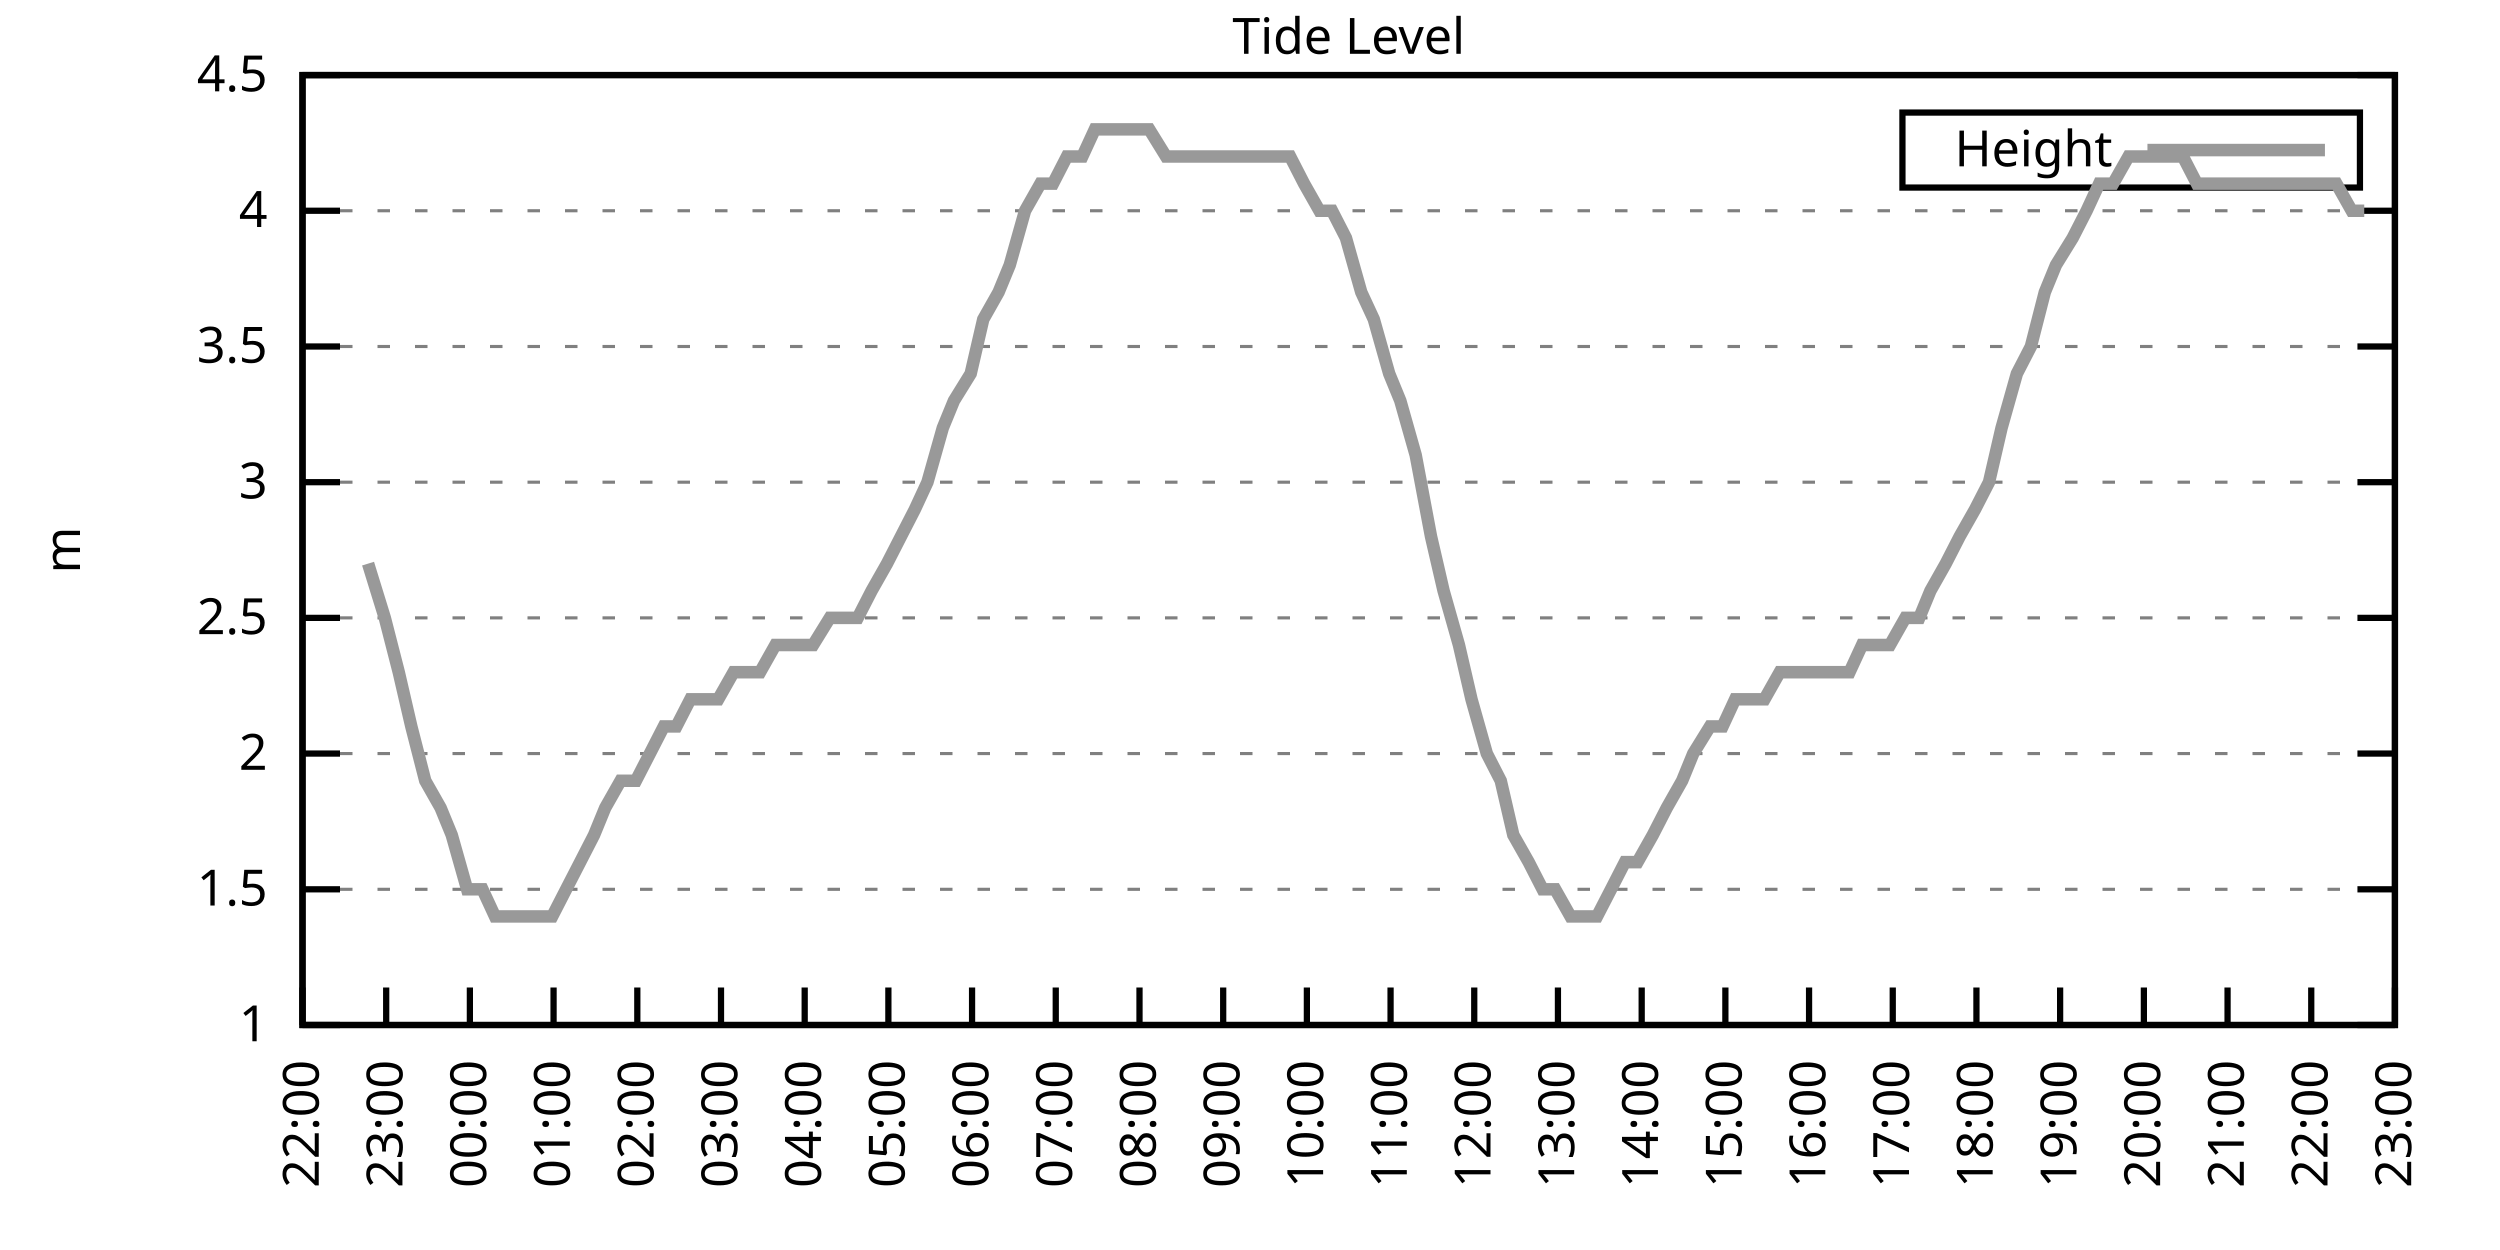
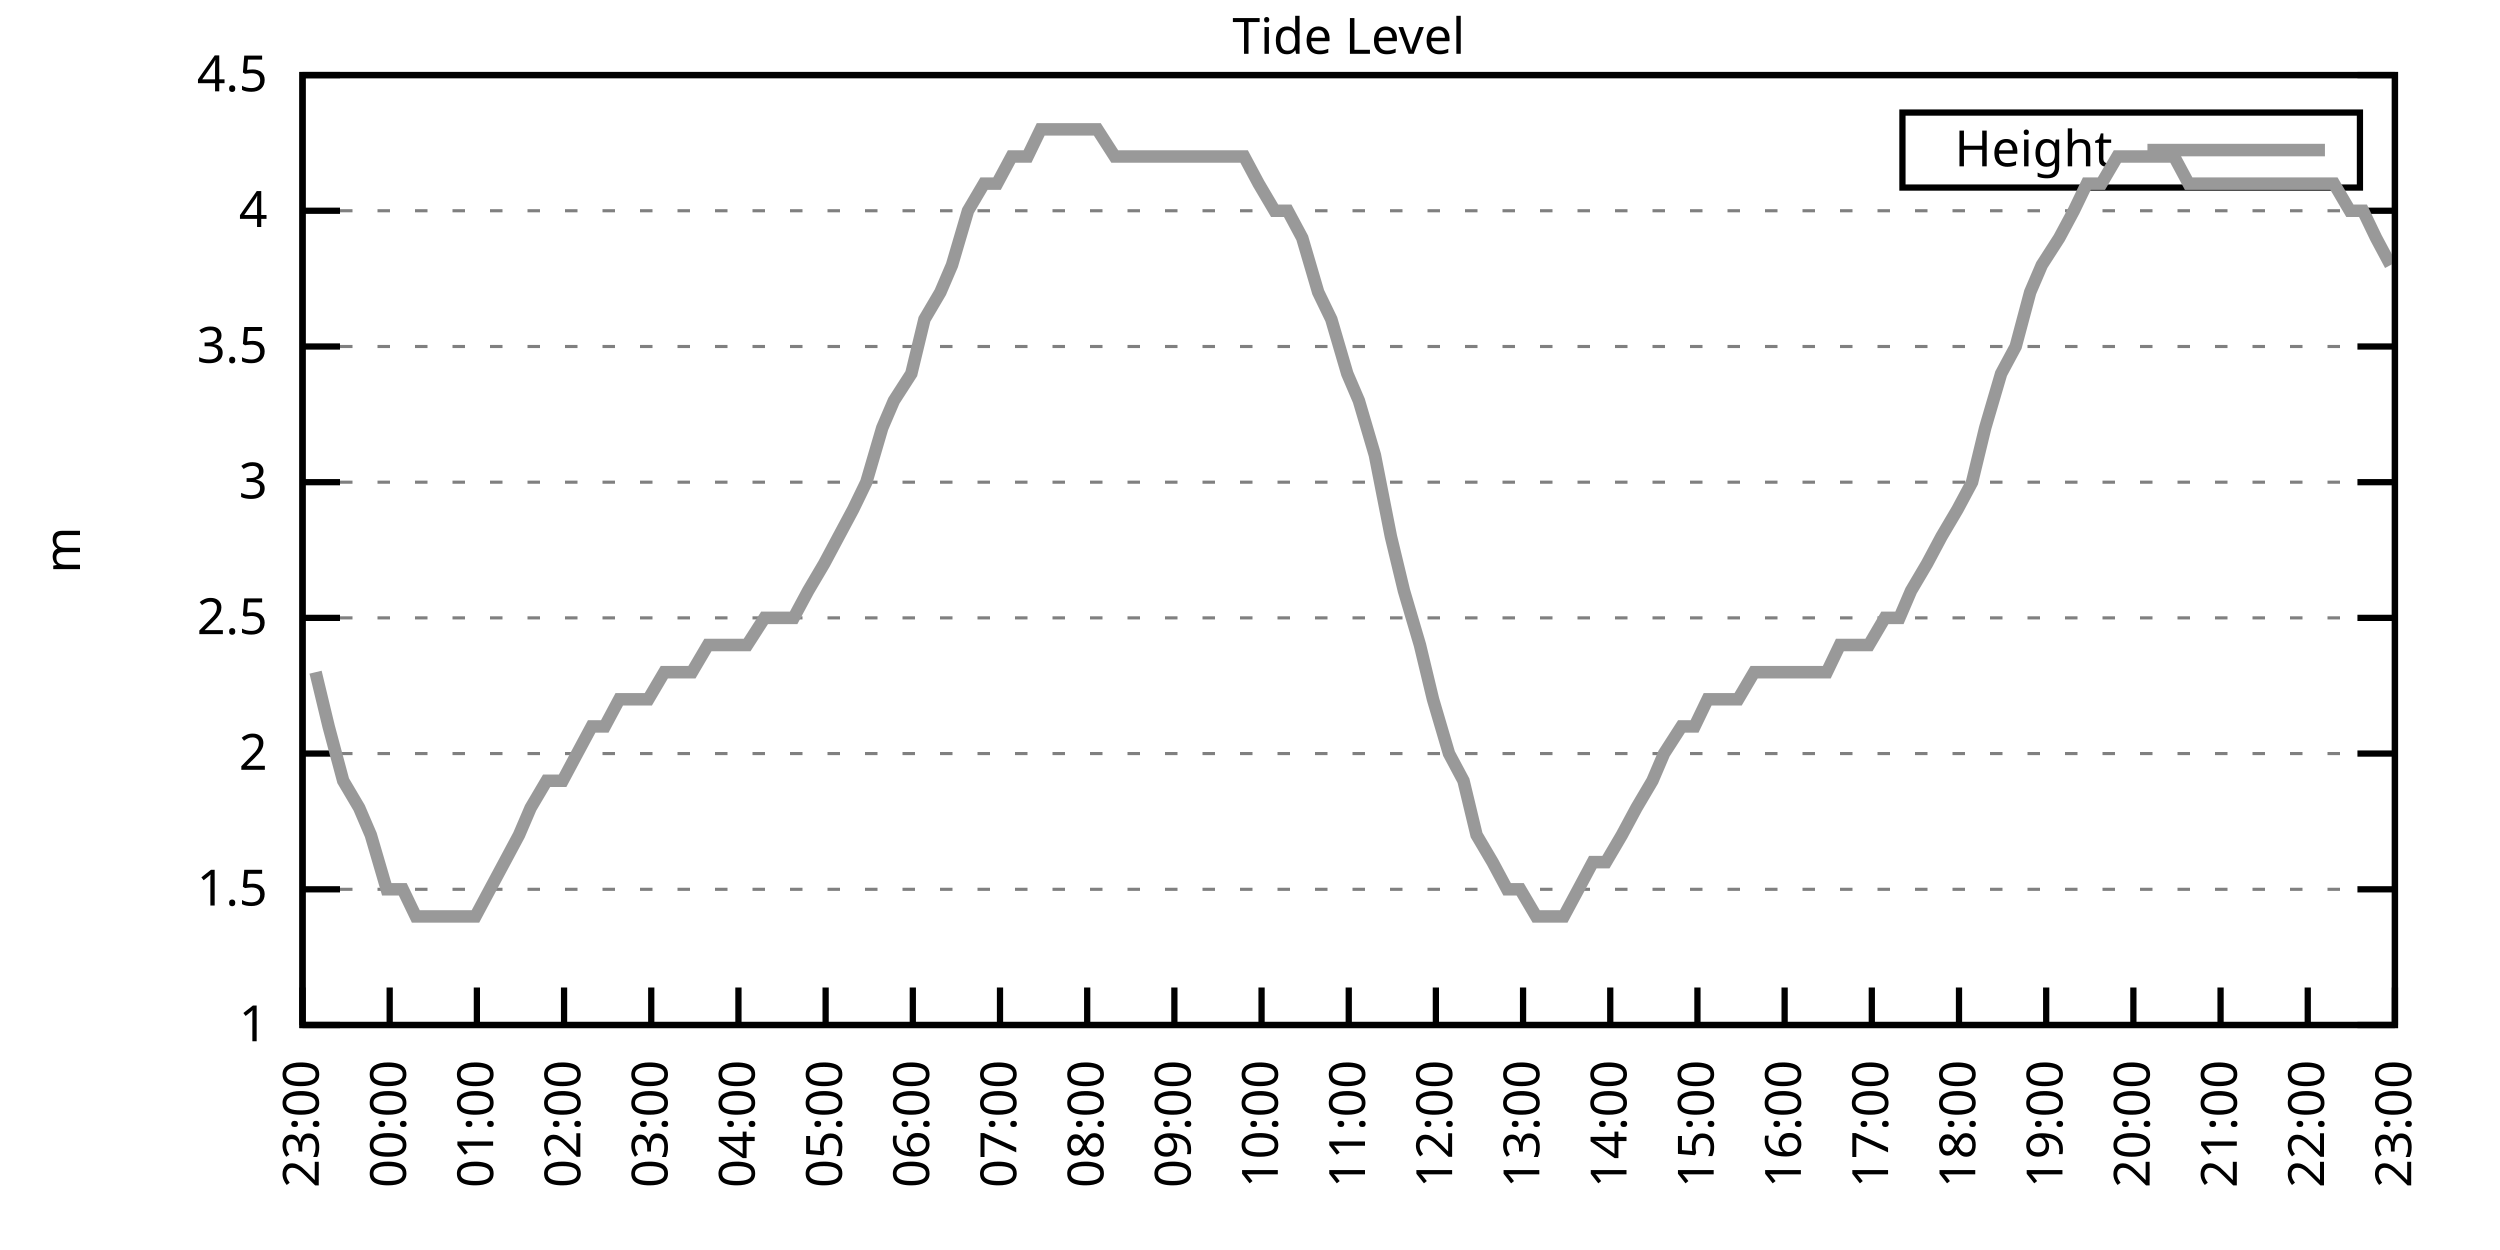
<svg xmlns="http://www.w3.org/2000/svg" xmlns:xlink="http://www.w3.org/1999/xlink" width="400" height="200" viewBox="0 0 400 200">
  <g id="gnuplot_canvas">
    <rect x="0" y="0" width="400" height="200" fill="none" />
    <defs>
      <circle id="gpDot" r="0.5" stroke-width="0.5" stroke="currentColor" />
      <path id="gpPt0" stroke-width="0.333" stroke="currentColor" d="M-1,0 h2 M0,-1 v2" />
      <path id="gpPt1" stroke-width="0.333" stroke="currentColor" d="M-1,-1 L1,1 M1,-1 L-1,1" />
      <path id="gpPt2" stroke-width="0.333" stroke="currentColor" d="M-1,0 L1,0 M0,-1 L0,1 M-1,-1 L1,1 M-1,1 L1,-1" />
      <rect id="gpPt3" stroke-width="0.333" stroke="currentColor" x="-1" y="-1" width="2" height="2" />
      <rect id="gpPt4" stroke-width="0.333" stroke="currentColor" fill="currentColor" x="-1" y="-1" width="2" height="2" />
      <circle id="gpPt5" stroke-width="0.333" stroke="currentColor" cx="0" cy="0" r="1" />
      <use xlink:href="#gpPt5" id="gpPt6" fill="currentColor" stroke="none" />
      <path id="gpPt7" stroke-width="0.333" stroke="currentColor" d="M0,-1.33 L-1.33,0.67 L1.33,0.67 z" />
      <use xlink:href="#gpPt7" id="gpPt8" fill="currentColor" stroke="none" />
      <use xlink:href="#gpPt7" id="gpPt9" stroke="currentColor" transform="rotate(180)" />
      <use xlink:href="#gpPt9" id="gpPt10" fill="currentColor" stroke="none" />
      <use xlink:href="#gpPt3" id="gpPt11" stroke="currentColor" transform="rotate(45)" />
      <use xlink:href="#gpPt11" id="gpPt12" fill="currentColor" stroke="none" />
      <path id="gpPt13" stroke-width="0.333" stroke="currentColor" d="M0,1.330 L1.265,0.411 L0.782,-1.067 L-0.782,-1.076 L-1.265,0.411 z" />
      <use xlink:href="#gpPt13" id="gpPt14" fill="currentColor" stroke="none" />
      <filter id="textbox" filterUnits="objectBoundingBox" x="0" y="0" height="1" width="1">
        <feFlood flood-color="white" flood-opacity="1" result="bgnd" />
        <feComposite in="SourceGraphic" in2="bgnd" operator="atop" />
      </filter>
      <filter id="greybox" filterUnits="objectBoundingBox" x="0" y="0" height="1" width="1">
        <feFlood flood-color="lightgrey" flood-opacity="1" result="grey" />
        <feComposite in="SourceGraphic" in2="grey" operator="atop" />
      </filter>
    </defs>
    <g fill="none" color="white" stroke="currentColor" stroke-width="1.00" stroke-linecap="butt" stroke-linejoin="miter">
</g>
    <g fill="none" color="black" stroke="currentColor" stroke-width="1.00" stroke-linecap="butt" stroke-linejoin="miter">
      <g stroke="none" shape-rendering="crispEdges">
        <polygon fill="rgb(255, 255, 255)" points="48.40,164.00 383.18,164.00 383.18,12.02 48.40,12.02 " />
      </g>
    </g>
    <g fill="none" color="black" stroke="currentColor" stroke-width="1.00" stroke-linecap="butt" stroke-linejoin="miter">
</g>
    <g fill="none" color="black" stroke="black" stroke-width="0.50" stroke-linecap="butt" stroke-linejoin="miter">
</g>
    <g fill="none" color="gray" stroke="currentColor" stroke-width="0.50" stroke-linecap="butt" stroke-linejoin="miter">
      <path stroke="gray" stroke-dasharray="2,4" class="gridline" d="M48.40,164.00 L383.19,164.00  " />
    </g>
    <g fill="none" color="gray" stroke="gray" stroke-width="1.00" stroke-linecap="butt" stroke-linejoin="miter">
</g>
    <g fill="none" color="black" stroke="currentColor" stroke-width="1.00" stroke-linecap="butt" stroke-linejoin="miter">
      <path stroke="black" d="M48.40,164.00 L54.40,164.00 M383.19,164.00 L377.19,164.00  " />
      <g transform="translate(42.80,166.60)" stroke="none" fill="black" font-family="Sans" font-size="8.00" text-anchor="end">
        <text>
          <tspan font-family="Sans"> 1</tspan>
        </text>
      </g>
    </g>
    <g fill="none" color="black" stroke="currentColor" stroke-width="1.00" stroke-linecap="butt" stroke-linejoin="miter">
</g>
    <g fill="none" color="black" stroke="black" stroke-width="0.50" stroke-linecap="butt" stroke-linejoin="miter">
</g>
    <g fill="none" color="gray" stroke="currentColor" stroke-width="0.50" stroke-linecap="butt" stroke-linejoin="miter">
      <path stroke="gray" stroke-dasharray="2,4" class="gridline" d="M48.40,142.29 L383.19,142.29  " />
    </g>
    <g fill="none" color="gray" stroke="gray" stroke-width="1.00" stroke-linecap="butt" stroke-linejoin="miter">
</g>
    <g fill="none" color="black" stroke="currentColor" stroke-width="1.00" stroke-linecap="butt" stroke-linejoin="miter">
      <path stroke="black" d="M48.40,142.29 L54.40,142.29 M383.19,142.29 L377.19,142.29  " />
      <g transform="translate(42.80,144.89)" stroke="none" fill="black" font-family="Sans" font-size="8.00" text-anchor="end">
        <text>
          <tspan font-family="Sans"> 1.5</tspan>
        </text>
      </g>
    </g>
    <g fill="none" color="black" stroke="currentColor" stroke-width="1.00" stroke-linecap="butt" stroke-linejoin="miter">
</g>
    <g fill="none" color="black" stroke="black" stroke-width="0.50" stroke-linecap="butt" stroke-linejoin="miter">
</g>
    <g fill="none" color="gray" stroke="currentColor" stroke-width="0.50" stroke-linecap="butt" stroke-linejoin="miter">
      <path stroke="gray" stroke-dasharray="2,4" class="gridline" d="M48.40,120.57 L383.19,120.57  " />
    </g>
    <g fill="none" color="gray" stroke="gray" stroke-width="1.00" stroke-linecap="butt" stroke-linejoin="miter">
</g>
    <g fill="none" color="black" stroke="currentColor" stroke-width="1.00" stroke-linecap="butt" stroke-linejoin="miter">
      <path stroke="black" d="M48.40,120.57 L54.40,120.57 M383.19,120.57 L377.19,120.57  " />
      <g transform="translate(42.80,123.17)" stroke="none" fill="black" font-family="Sans" font-size="8.00" text-anchor="end">
        <text>
          <tspan font-family="Sans"> 2</tspan>
        </text>
      </g>
    </g>
    <g fill="none" color="black" stroke="currentColor" stroke-width="1.00" stroke-linecap="butt" stroke-linejoin="miter">
</g>
    <g fill="none" color="black" stroke="black" stroke-width="0.50" stroke-linecap="butt" stroke-linejoin="miter">
</g>
    <g fill="none" color="gray" stroke="currentColor" stroke-width="0.50" stroke-linecap="butt" stroke-linejoin="miter">
      <path stroke="gray" stroke-dasharray="2,4" class="gridline" d="M48.40,98.86 L383.19,98.86  " />
    </g>
    <g fill="none" color="gray" stroke="gray" stroke-width="1.00" stroke-linecap="butt" stroke-linejoin="miter">
</g>
    <g fill="none" color="black" stroke="currentColor" stroke-width="1.00" stroke-linecap="butt" stroke-linejoin="miter">
      <path stroke="black" d="M48.40,98.86 L54.40,98.86 M383.19,98.86 L377.19,98.86  " />
      <g transform="translate(42.80,101.46)" stroke="none" fill="black" font-family="Sans" font-size="8.00" text-anchor="end">
        <text>
          <tspan font-family="Sans"> 2.5</tspan>
        </text>
      </g>
    </g>
    <g fill="none" color="black" stroke="currentColor" stroke-width="1.00" stroke-linecap="butt" stroke-linejoin="miter">
</g>
    <g fill="none" color="black" stroke="black" stroke-width="0.50" stroke-linecap="butt" stroke-linejoin="miter">
</g>
    <g fill="none" color="gray" stroke="currentColor" stroke-width="0.50" stroke-linecap="butt" stroke-linejoin="miter">
      <path stroke="gray" stroke-dasharray="2,4" class="gridline" d="M48.40,77.15 L383.19,77.15  " />
    </g>
    <g fill="none" color="gray" stroke="gray" stroke-width="1.00" stroke-linecap="butt" stroke-linejoin="miter">
</g>
    <g fill="none" color="black" stroke="currentColor" stroke-width="1.00" stroke-linecap="butt" stroke-linejoin="miter">
      <path stroke="black" d="M48.40,77.15 L54.40,77.15 M383.19,77.15 L377.19,77.15  " />
      <g transform="translate(42.80,79.75)" stroke="none" fill="black" font-family="Sans" font-size="8.00" text-anchor="end">
        <text>
          <tspan font-family="Sans"> 3</tspan>
        </text>
      </g>
    </g>
    <g fill="none" color="black" stroke="currentColor" stroke-width="1.00" stroke-linecap="butt" stroke-linejoin="miter">
</g>
    <g fill="none" color="black" stroke="black" stroke-width="0.50" stroke-linecap="butt" stroke-linejoin="miter">
</g>
    <g fill="none" color="gray" stroke="currentColor" stroke-width="0.50" stroke-linecap="butt" stroke-linejoin="miter">
      <path stroke="gray" stroke-dasharray="2,4" class="gridline" d="M48.40,55.44 L383.19,55.44  " />
    </g>
    <g fill="none" color="gray" stroke="gray" stroke-width="1.00" stroke-linecap="butt" stroke-linejoin="miter">
</g>
    <g fill="none" color="black" stroke="currentColor" stroke-width="1.00" stroke-linecap="butt" stroke-linejoin="miter">
      <path stroke="black" d="M48.40,55.44 L54.40,55.44 M383.19,55.44 L377.19,55.44  " />
      <g transform="translate(42.80,58.04)" stroke="none" fill="black" font-family="Sans" font-size="8.00" text-anchor="end">
        <text>
          <tspan font-family="Sans"> 3.5</tspan>
        </text>
      </g>
    </g>
    <g fill="none" color="black" stroke="currentColor" stroke-width="1.00" stroke-linecap="butt" stroke-linejoin="miter">
</g>
    <g fill="none" color="black" stroke="black" stroke-width="0.50" stroke-linecap="butt" stroke-linejoin="miter">
</g>
    <g fill="none" color="gray" stroke="currentColor" stroke-width="0.50" stroke-linecap="butt" stroke-linejoin="miter">
      <path stroke="gray" stroke-dasharray="2,4" class="gridline" d="M48.40,33.72 L383.19,33.72  " />
    </g>
    <g fill="none" color="gray" stroke="gray" stroke-width="1.00" stroke-linecap="butt" stroke-linejoin="miter">
</g>
    <g fill="none" color="black" stroke="currentColor" stroke-width="1.00" stroke-linecap="butt" stroke-linejoin="miter">
      <path stroke="black" d="M48.40,33.72 L54.40,33.72 M383.19,33.72 L377.19,33.72  " />
      <g transform="translate(42.80,36.32)" stroke="none" fill="black" font-family="Sans" font-size="8.00" text-anchor="end">
        <text>
          <tspan font-family="Sans"> 4</tspan>
        </text>
      </g>
    </g>
    <g fill="none" color="black" stroke="currentColor" stroke-width="1.00" stroke-linecap="butt" stroke-linejoin="miter">
</g>
    <g fill="none" color="black" stroke="black" stroke-width="0.50" stroke-linecap="butt" stroke-linejoin="miter">
</g>
    <g fill="none" color="gray" stroke="currentColor" stroke-width="0.50" stroke-linecap="butt" stroke-linejoin="miter">
      <path stroke="gray" stroke-dasharray="2,4" class="gridline" d="M48.40,12.01 L383.19,12.01  " />
    </g>
    <g fill="none" color="gray" stroke="gray" stroke-width="1.00" stroke-linecap="butt" stroke-linejoin="miter">
</g>
    <g fill="none" color="black" stroke="currentColor" stroke-width="1.00" stroke-linecap="butt" stroke-linejoin="miter">
      <path stroke="black" d="M48.40,12.01 L54.40,12.01 M383.19,12.01 L377.19,12.01  " />
      <g transform="translate(42.80,14.61)" stroke="none" fill="black" font-family="Sans" font-size="8.00" text-anchor="end">
        <text>
          <tspan font-family="Sans"> 4.5</tspan>
        </text>
      </g>
    </g>
    <g fill="none" color="black" stroke="currentColor" stroke-width="1.00" stroke-linecap="butt" stroke-linejoin="miter">
      <path stroke="black" d="M48.40,164.00 L48.40,158.00  " />
      <g transform="translate(51.00,169.60) rotate(270.00)" stroke="none" fill="black" font-family="Sans" font-size="8.00" text-anchor="end">
        <text>
-           <tspan font-family="Sans">22:00</tspan>
-         </text>
-       </g>
-     </g>
-     <g fill="none" color="black" stroke="currentColor" stroke-width="1.00" stroke-linecap="butt" stroke-linejoin="miter">
-       <path stroke="black" d="M61.79,164.00 L61.79,158.00  " />
-       <g transform="translate(64.39,169.60) rotate(270.00)" stroke="none" fill="black" font-family="Sans" font-size="8.00" text-anchor="end">
-         <text>
          <tspan font-family="Sans">23:00</tspan>
        </text>
      </g>
    </g>
    <g fill="none" color="black" stroke="currentColor" stroke-width="1.00" stroke-linecap="butt" stroke-linejoin="miter">
-       <path stroke="black" d="M75.18,164.00 L75.18,158.00  " />
-       <g transform="translate(77.78,169.60) rotate(270.00)" stroke="none" fill="black" font-family="Sans" font-size="8.00" text-anchor="end">
+       <path stroke="black" d="M62.35,164.00 L62.35,158.00  " />
+       <g transform="translate(64.95,169.60) rotate(270.00)" stroke="none" fill="black" font-family="Sans" font-size="8.00" text-anchor="end">
        <text>
          <tspan font-family="Sans">00:00</tspan>
        </text>
      </g>
    </g>
    <g fill="none" color="black" stroke="currentColor" stroke-width="1.00" stroke-linecap="butt" stroke-linejoin="miter">
-       <path stroke="black" d="M88.57,164.00 L88.57,158.00  " />
-       <g transform="translate(91.17,169.60) rotate(270.00)" stroke="none" fill="black" font-family="Sans" font-size="8.00" text-anchor="end">
+       <path stroke="black" d="M76.30,164.00 L76.30,158.00  " />
+       <g transform="translate(78.90,169.60) rotate(270.00)" stroke="none" fill="black" font-family="Sans" font-size="8.00" text-anchor="end">
        <text>
          <tspan font-family="Sans">01:00</tspan>
        </text>
      </g>
    </g>
    <g fill="none" color="black" stroke="currentColor" stroke-width="1.00" stroke-linecap="butt" stroke-linejoin="miter">
-       <path stroke="black" d="M101.97,164.00 L101.97,158.00  " />
-       <g transform="translate(104.57,169.60) rotate(270.00)" stroke="none" fill="black" font-family="Sans" font-size="8.00" text-anchor="end">
+       <path stroke="black" d="M90.25,164.00 L90.25,158.00  " />
+       <g transform="translate(92.85,169.60) rotate(270.00)" stroke="none" fill="black" font-family="Sans" font-size="8.00" text-anchor="end">
        <text>
          <tspan font-family="Sans">02:00</tspan>
        </text>
      </g>
    </g>
    <g fill="none" color="black" stroke="currentColor" stroke-width="1.00" stroke-linecap="butt" stroke-linejoin="miter">
-       <path stroke="black" d="M115.36,164.00 L115.36,158.00  " />
-       <g transform="translate(117.96,169.60) rotate(270.00)" stroke="none" fill="black" font-family="Sans" font-size="8.00" text-anchor="end">
+       <path stroke="black" d="M104.20,164.00 L104.20,158.00  " />
+       <g transform="translate(106.80,169.60) rotate(270.00)" stroke="none" fill="black" font-family="Sans" font-size="8.00" text-anchor="end">
        <text>
          <tspan font-family="Sans">03:00</tspan>
        </text>
      </g>
    </g>
    <g fill="none" color="black" stroke="currentColor" stroke-width="1.00" stroke-linecap="butt" stroke-linejoin="miter">
-       <path stroke="black" d="M128.75,164.00 L128.75,158.00  " />
-       <g transform="translate(131.35,169.60) rotate(270.00)" stroke="none" fill="black" font-family="Sans" font-size="8.00" text-anchor="end">
+       <path stroke="black" d="M118.15,164.00 L118.15,158.00  " />
+       <g transform="translate(120.75,169.60) rotate(270.00)" stroke="none" fill="black" font-family="Sans" font-size="8.00" text-anchor="end">
        <text>
          <tspan font-family="Sans">04:00</tspan>
        </text>
      </g>
    </g>
    <g fill="none" color="black" stroke="currentColor" stroke-width="1.00" stroke-linecap="butt" stroke-linejoin="miter">
-       <path stroke="black" d="M142.14,164.00 L142.14,158.00  " />
-       <g transform="translate(144.74,169.60) rotate(270.00)" stroke="none" fill="black" font-family="Sans" font-size="8.00" text-anchor="end">
+       <path stroke="black" d="M132.10,164.00 L132.10,158.00  " />
+       <g transform="translate(134.70,169.60) rotate(270.00)" stroke="none" fill="black" font-family="Sans" font-size="8.00" text-anchor="end">
        <text>
          <tspan font-family="Sans">05:00</tspan>
        </text>
      </g>
    </g>
    <g fill="none" color="black" stroke="currentColor" stroke-width="1.00" stroke-linecap="butt" stroke-linejoin="miter">
-       <path stroke="black" d="M155.53,164.00 L155.53,158.00  " />
-       <g transform="translate(158.13,169.60) rotate(270.00)" stroke="none" fill="black" font-family="Sans" font-size="8.00" text-anchor="end">
+       <path stroke="black" d="M146.05,164.00 L146.05,158.00  " />
+       <g transform="translate(148.65,169.60) rotate(270.00)" stroke="none" fill="black" font-family="Sans" font-size="8.00" text-anchor="end">
        <text>
          <tspan font-family="Sans">06:00</tspan>
        </text>
      </g>
    </g>
    <g fill="none" color="black" stroke="currentColor" stroke-width="1.00" stroke-linecap="butt" stroke-linejoin="miter">
-       <path stroke="black" d="M168.92,164.00 L168.92,158.00  " />
-       <g transform="translate(171.52,169.60) rotate(270.00)" stroke="none" fill="black" font-family="Sans" font-size="8.00" text-anchor="end">
+       <path stroke="black" d="M160.00,164.00 L160.00,158.00  " />
+       <g transform="translate(162.60,169.60) rotate(270.00)" stroke="none" fill="black" font-family="Sans" font-size="8.00" text-anchor="end">
        <text>
          <tspan font-family="Sans">07:00</tspan>
        </text>
      </g>
    </g>
    <g fill="none" color="black" stroke="currentColor" stroke-width="1.00" stroke-linecap="butt" stroke-linejoin="miter">
-       <path stroke="black" d="M182.32,164.00 L182.32,158.00  " />
-       <g transform="translate(184.92,169.60) rotate(270.00)" stroke="none" fill="black" font-family="Sans" font-size="8.00" text-anchor="end">
+       <path stroke="black" d="M173.95,164.00 L173.95,158.00  " />
+       <g transform="translate(176.55,169.60) rotate(270.00)" stroke="none" fill="black" font-family="Sans" font-size="8.00" text-anchor="end">
        <text>
          <tspan font-family="Sans">08:00</tspan>
        </text>
      </g>
    </g>
    <g fill="none" color="black" stroke="currentColor" stroke-width="1.00" stroke-linecap="butt" stroke-linejoin="miter">
-       <path stroke="black" d="M195.71,164.00 L195.71,158.00  " />
-       <g transform="translate(198.31,169.60) rotate(270.00)" stroke="none" fill="black" font-family="Sans" font-size="8.00" text-anchor="end">
+       <path stroke="black" d="M187.90,164.00 L187.90,158.00  " />
+       <g transform="translate(190.50,169.60) rotate(270.00)" stroke="none" fill="black" font-family="Sans" font-size="8.00" text-anchor="end">
        <text>
          <tspan font-family="Sans">09:00</tspan>
        </text>
      </g>
    </g>
    <g fill="none" color="black" stroke="currentColor" stroke-width="1.00" stroke-linecap="butt" stroke-linejoin="miter">
-       <path stroke="black" d="M209.10,164.00 L209.10,158.00  " />
-       <g transform="translate(211.70,169.60) rotate(270.00)" stroke="none" fill="black" font-family="Sans" font-size="8.00" text-anchor="end">
+       <path stroke="black" d="M201.85,164.00 L201.85,158.00  " />
+       <g transform="translate(204.45,169.60) rotate(270.00)" stroke="none" fill="black" font-family="Sans" font-size="8.00" text-anchor="end">
        <text>
          <tspan font-family="Sans">10:00</tspan>
        </text>
      </g>
    </g>
    <g fill="none" color="black" stroke="currentColor" stroke-width="1.00" stroke-linecap="butt" stroke-linejoin="miter">
-       <path stroke="black" d="M222.49,164.00 L222.49,158.00  " />
-       <g transform="translate(225.09,169.60) rotate(270.00)" stroke="none" fill="black" font-family="Sans" font-size="8.00" text-anchor="end">
+       <path stroke="black" d="M215.80,164.00 L215.80,158.00  " />
+       <g transform="translate(218.40,169.60) rotate(270.00)" stroke="none" fill="black" font-family="Sans" font-size="8.00" text-anchor="end">
        <text>
          <tspan font-family="Sans">11:00</tspan>
        </text>
      </g>
    </g>
    <g fill="none" color="black" stroke="currentColor" stroke-width="1.00" stroke-linecap="butt" stroke-linejoin="miter">
-       <path stroke="black" d="M235.88,164.00 L235.88,158.00  " />
-       <g transform="translate(238.48,169.60) rotate(270.00)" stroke="none" fill="black" font-family="Sans" font-size="8.00" text-anchor="end">
+       <path stroke="black" d="M229.74,164.00 L229.74,158.00  " />
+       <g transform="translate(232.34,169.60) rotate(270.00)" stroke="none" fill="black" font-family="Sans" font-size="8.00" text-anchor="end">
        <text>
          <tspan font-family="Sans">12:00</tspan>
        </text>
      </g>
    </g>
    <g fill="none" color="black" stroke="currentColor" stroke-width="1.00" stroke-linecap="butt" stroke-linejoin="miter">
-       <path stroke="black" d="M249.27,164.00 L249.27,158.00  " />
-       <g transform="translate(251.87,169.60) rotate(270.00)" stroke="none" fill="black" font-family="Sans" font-size="8.00" text-anchor="end">
+       <path stroke="black" d="M243.69,164.00 L243.69,158.00  " />
+       <g transform="translate(246.29,169.60) rotate(270.00)" stroke="none" fill="black" font-family="Sans" font-size="8.00" text-anchor="end">
        <text>
          <tspan font-family="Sans">13:00</tspan>
        </text>
      </g>
    </g>
    <g fill="none" color="black" stroke="currentColor" stroke-width="1.00" stroke-linecap="butt" stroke-linejoin="miter">
-       <path stroke="black" d="M262.67,164.00 L262.67,158.00  " />
-       <g transform="translate(265.27,169.60) rotate(270.00)" stroke="none" fill="black" font-family="Sans" font-size="8.00" text-anchor="end">
+       <path stroke="black" d="M257.64,164.00 L257.64,158.00  " />
+       <g transform="translate(260.24,169.60) rotate(270.00)" stroke="none" fill="black" font-family="Sans" font-size="8.00" text-anchor="end">
        <text>
          <tspan font-family="Sans">14:00</tspan>
        </text>
      </g>
    </g>
    <g fill="none" color="black" stroke="currentColor" stroke-width="1.00" stroke-linecap="butt" stroke-linejoin="miter">
-       <path stroke="black" d="M276.06,164.00 L276.06,158.00  " />
-       <g transform="translate(278.66,169.60) rotate(270.00)" stroke="none" fill="black" font-family="Sans" font-size="8.00" text-anchor="end">
+       <path stroke="black" d="M271.59,164.00 L271.59,158.00  " />
+       <g transform="translate(274.19,169.60) rotate(270.00)" stroke="none" fill="black" font-family="Sans" font-size="8.00" text-anchor="end">
        <text>
          <tspan font-family="Sans">15:00</tspan>
        </text>
      </g>
    </g>
    <g fill="none" color="black" stroke="currentColor" stroke-width="1.00" stroke-linecap="butt" stroke-linejoin="miter">
-       <path stroke="black" d="M289.45,164.00 L289.45,158.00  " />
-       <g transform="translate(292.05,169.60) rotate(270.00)" stroke="none" fill="black" font-family="Sans" font-size="8.00" text-anchor="end">
+       <path stroke="black" d="M285.54,164.00 L285.54,158.00  " />
+       <g transform="translate(288.14,169.60) rotate(270.00)" stroke="none" fill="black" font-family="Sans" font-size="8.00" text-anchor="end">
        <text>
          <tspan font-family="Sans">16:00</tspan>
        </text>
      </g>
    </g>
    <g fill="none" color="black" stroke="currentColor" stroke-width="1.00" stroke-linecap="butt" stroke-linejoin="miter">
-       <path stroke="black" d="M302.84,164.00 L302.84,158.00  " />
-       <g transform="translate(305.44,169.60) rotate(270.00)" stroke="none" fill="black" font-family="Sans" font-size="8.00" text-anchor="end">
+       <path stroke="black" d="M299.49,164.00 L299.49,158.00  " />
+       <g transform="translate(302.09,169.60) rotate(270.00)" stroke="none" fill="black" font-family="Sans" font-size="8.00" text-anchor="end">
        <text>
          <tspan font-family="Sans">17:00</tspan>
        </text>
      </g>
    </g>
    <g fill="none" color="black" stroke="currentColor" stroke-width="1.00" stroke-linecap="butt" stroke-linejoin="miter">
-       <path stroke="black" d="M316.23,164.00 L316.23,158.00  " />
-       <g transform="translate(318.83,169.60) rotate(270.00)" stroke="none" fill="black" font-family="Sans" font-size="8.00" text-anchor="end">
+       <path stroke="black" d="M313.44,164.00 L313.44,158.00  " />
+       <g transform="translate(316.04,169.60) rotate(270.00)" stroke="none" fill="black" font-family="Sans" font-size="8.00" text-anchor="end">
        <text>
          <tspan font-family="Sans">18:00</tspan>
        </text>
      </g>
    </g>
    <g fill="none" color="black" stroke="currentColor" stroke-width="1.00" stroke-linecap="butt" stroke-linejoin="miter">
-       <path stroke="black" d="M329.62,164.00 L329.62,158.00  " />
-       <g transform="translate(332.22,169.60) rotate(270.00)" stroke="none" fill="black" font-family="Sans" font-size="8.00" text-anchor="end">
+       <path stroke="black" d="M327.39,164.00 L327.39,158.00  " />
+       <g transform="translate(329.99,169.60) rotate(270.00)" stroke="none" fill="black" font-family="Sans" font-size="8.00" text-anchor="end">
        <text>
          <tspan font-family="Sans">19:00</tspan>
        </text>
      </g>
    </g>
    <g fill="none" color="black" stroke="currentColor" stroke-width="1.00" stroke-linecap="butt" stroke-linejoin="miter">
-       <path stroke="black" d="M343.02,164.00 L343.02,158.00  " />
-       <g transform="translate(345.62,169.60) rotate(270.00)" stroke="none" fill="black" font-family="Sans" font-size="8.00" text-anchor="end">
+       <path stroke="black" d="M341.34,164.00 L341.34,158.00  " />
+       <g transform="translate(343.94,169.60) rotate(270.00)" stroke="none" fill="black" font-family="Sans" font-size="8.00" text-anchor="end">
        <text>
          <tspan font-family="Sans">20:00</tspan>
        </text>
      </g>
    </g>
    <g fill="none" color="black" stroke="currentColor" stroke-width="1.00" stroke-linecap="butt" stroke-linejoin="miter">
-       <path stroke="black" d="M356.41,164.00 L356.41,158.00  " />
-       <g transform="translate(359.01,169.60) rotate(270.00)" stroke="none" fill="black" font-family="Sans" font-size="8.00" text-anchor="end">
+       <path stroke="black" d="M355.29,164.00 L355.29,158.00  " />
+       <g transform="translate(357.89,169.60) rotate(270.00)" stroke="none" fill="black" font-family="Sans" font-size="8.00" text-anchor="end">
        <text>
          <tspan font-family="Sans">21:00</tspan>
        </text>
      </g>
    </g>
    <g fill="none" color="black" stroke="currentColor" stroke-width="1.00" stroke-linecap="butt" stroke-linejoin="miter">
-       <path stroke="black" d="M369.80,164.00 L369.80,158.00  " />
-       <g transform="translate(372.40,169.60) rotate(270.00)" stroke="none" fill="black" font-family="Sans" font-size="8.00" text-anchor="end">
+       <path stroke="black" d="M369.24,164.00 L369.24,158.00  " />
+       <g transform="translate(371.84,169.60) rotate(270.00)" stroke="none" fill="black" font-family="Sans" font-size="8.00" text-anchor="end">
        <text>
          <tspan font-family="Sans">22:00</tspan>
        </text>
      </g>
    </g>
    <g fill="none" color="black" stroke="currentColor" stroke-width="1.00" stroke-linecap="butt" stroke-linejoin="miter">
      <path stroke="black" d="M383.19,164.00 L383.19,158.00  " />
      <g transform="translate(385.79,169.60) rotate(270.00)" stroke="none" fill="black" font-family="Sans" font-size="8.00" text-anchor="end">
        <text>
          <tspan font-family="Sans">23:00</tspan>
        </text>
      </g>
    </g>
    <g fill="none" color="black" stroke="currentColor" stroke-width="1.00" stroke-linecap="butt" stroke-linejoin="miter">
</g>
    <g fill="none" color="black" stroke="currentColor" stroke-width="1.00" stroke-linecap="butt" stroke-linejoin="miter">
      <path stroke="black" d="M48.40,12.01 L48.40,164.00 L383.19,164.00 L383.19,12.01 L48.40,12.01 Z  " />
    </g>
    <g fill="none" color="black" stroke="currentColor" stroke-width="1.00" stroke-linecap="butt" stroke-linejoin="miter">
</g>
    <g fill="none" color="black" stroke="currentColor" stroke-width="1.00" stroke-linecap="butt" stroke-linejoin="miter">
      <path stroke="black" d="M304.39,30.01 L304.39,18.01 L377.59,18.01 L377.59,30.01 L304.39,30.01 Z  " />
    </g>
    <g id="Tide_level_plot_1">
      <g fill="none" color="white" stroke="black" stroke-width="2.00" stroke-linecap="butt" stroke-linejoin="miter">
</g>
      <g fill="none" color="black" stroke="currentColor" stroke-width="2.00" stroke-linecap="butt" stroke-linejoin="miter">
        <g transform="translate(337.99,26.61)" stroke="none" fill="black" font-family="Sans" font-size="8.00" text-anchor="end">
          <text>
            <tspan font-family="Sans">Height</tspan>
          </text>
        </g>
      </g>
      <g fill="none" color="black" stroke="currentColor" stroke-width="2.00" stroke-linecap="butt" stroke-linejoin="miter">
-         <path stroke="rgb(153, 153, 153)" d="M343.59,24.01 L371.99,24.01 M58.89,90.18 L61.57,98.86 L63.80,107.55 L65.81,116.23 L68.04,124.92 L70.50,129.26   L72.28,133.60 L74.74,142.29 L77.19,142.29 L79.20,146.63 L81.21,146.63 L83.89,146.63 L86.12,146.63 L88.35,146.63   L90.58,142.29 L92.82,137.94 L95.05,133.60 L96.83,129.26 L99.29,124.92 L101.74,124.92 L103.98,120.57 L106.21,116.23   L108.22,116.23 L110.45,111.89 L112.68,111.89 L114.91,111.89 L117.37,107.55 L119.38,107.55 L121.61,107.55 L124.06,103.20   L126.07,103.20 L128.30,103.20 L130.09,103.20 L132.77,98.86 L135.22,98.86 L137.23,98.86 L139.46,94.52 L141.92,90.18   L144.15,85.83 L146.38,81.49 L148.39,77.15 L150.85,68.46 L152.63,64.12 L155.31,59.78 L157.32,51.09 L159.77,46.75   L161.56,42.41 L164.01,33.72 L166.47,29.38 L168.48,29.38 L170.71,25.04 L173.17,25.04 L175.17,20.70 L177.63,20.70   L179.86,20.70 L181.87,20.70 L183.88,20.70 L186.56,25.04 L188.57,25.04 L190.80,25.04 L193.03,25.04 L195.48,25.04   L197.72,25.04 L199.73,25.04 L202.18,25.04 L204.19,25.04 L206.42,25.04 L208.65,29.38 L211.11,33.72 L213.12,33.72   L215.35,38.07 L217.80,46.75 L219.81,51.09 L222.27,59.78 L224.05,64.12 L226.51,72.81 L228.96,85.83 L230.97,94.52   L233.43,103.20 L235.44,111.89 L237.89,120.57 L240.12,124.92 L242.13,133.60 L244.59,137.94 L246.82,142.29 L248.83,142.29   L251.28,146.63 L253.29,146.63 L255.52,146.63 L257.76,142.29 L259.99,137.94 L262.00,137.94 L264.45,133.60 L266.68,129.26   L269.14,124.92 L270.92,120.57 L273.60,116.23 L275.61,116.23 L277.62,111.89 L280.30,111.89 L282.31,111.89 L284.76,107.55   L286.77,107.55 L289.00,107.55 L291.23,107.55 L293.47,107.55 L295.92,107.55 L297.93,103.20 L299.94,103.20 L302.39,103.20   L304.85,98.86 L307.08,98.86 L308.87,94.52 L311.32,90.18 L313.55,85.83 L316.01,81.49 L318.24,77.15 L320.25,68.46   L322.70,59.78 L324.94,55.44 L327.17,46.75 L328.95,42.41 L331.63,38.07 L333.86,33.72 L335.87,29.38 L338.10,29.38   L340.56,25.04 L342.57,25.04 L345.02,25.04 L347.03,25.04 L349.26,25.04 L351.50,29.38 L353.95,29.38 L355.96,29.38   L357.97,29.38 L360.42,29.38 L362.43,29.38 L365.11,29.38 L367.34,29.38 L369.58,29.38 L371.81,29.38 L373.82,29.38   L376.27,33.72 L378.28,33.72  " />
+         <path stroke="rgb(153, 153, 153)" d="M343.59,24.01 L371.99,24.01 M50.49,107.55 L52.58,116.23 L54.91,124.92 L57.47,129.26 L59.33,133.60 L61.88,142.29   L64.44,142.29 L66.53,146.63 L68.63,146.63 L71.42,146.63 L73.74,146.63 L76.07,146.63 L78.39,142.29 L80.72,137.94   L83.04,133.60 L84.90,129.26 L87.46,124.92 L90.02,124.92 L92.34,120.57 L94.67,116.23 L96.76,116.23 L99.08,111.89   L101.41,111.89 L103.73,111.89 L106.29,107.55 L108.38,107.55 L110.71,107.55 L113.27,103.20 L115.36,103.20 L117.68,103.20   L119.54,103.20 L122.33,98.86 L124.89,98.86 L126.98,98.86 L129.31,94.52 L131.87,90.18 L134.19,85.83 L136.51,81.49   L138.61,77.15 L141.16,68.46 L143.02,64.12 L145.81,59.78 L147.91,51.09 L150.46,46.75 L152.32,42.41 L154.88,33.72   L157.44,29.38 L159.53,29.38 L161.86,25.04 L164.41,25.04 L166.51,20.70 L169.06,20.70 L171.39,20.70 L173.48,20.70   L175.57,20.70 L178.36,25.04 L180.46,25.04 L182.78,25.04 L185.11,25.04 L187.66,25.04 L189.99,25.04 L192.08,25.04   L194.64,25.04 L196.73,25.04 L199.06,25.04 L201.38,29.38 L203.94,33.72 L206.03,33.72 L208.36,38.07 L210.91,46.75   L213.01,51.09 L215.56,59.78 L217.42,64.12 L219.98,72.81 L222.54,85.83 L224.63,94.52 L227.19,103.20 L229.28,111.89   L231.84,120.57 L234.16,124.92 L236.25,133.60 L238.81,137.94 L241.14,142.29 L243.23,142.29 L245.79,146.63 L247.88,146.63   L250.20,146.63 L252.53,142.29 L254.85,137.94 L256.95,137.94 L259.50,133.60 L261.83,129.26 L264.39,124.92 L266.25,120.57   L269.04,116.23 L271.13,116.23 L273.22,111.89 L276.01,111.89 L278.10,111.89 L280.66,107.55 L282.75,107.55 L285.08,107.55   L287.40,107.55 L289.73,107.55 L292.29,107.55 L294.38,103.20 L296.47,103.20 L299.03,103.20 L301.58,98.86 L303.91,98.86   L305.77,94.52 L308.33,90.18 L310.65,85.83 L313.21,81.49 L315.53,77.15 L317.63,68.46 L320.18,59.78 L322.51,55.44   L324.83,46.75 L326.69,42.41 L329.48,38.07 L331.81,33.72 L333.90,29.38 L336.23,29.38 L338.78,25.04 L340.88,25.04   L343.43,25.04 L345.53,25.04 L347.85,25.04 L350.18,29.38 L352.73,29.38 L354.83,29.38 L356.92,29.38 L359.48,29.38   L361.57,29.38 L364.36,29.38 L366.68,29.38 L369.01,29.38 L371.33,29.38 L373.43,29.38 L375.98,33.72 L378.08,33.72   L380.17,38.07 L382.49,42.41  " />
      </g>
    </g>
    <g fill="none" color="black" stroke="currentColor" stroke-width="2.00" stroke-linecap="butt" stroke-linejoin="miter">
</g>
    <g fill="none" color="black" stroke="black" stroke-width="1.00" stroke-linecap="butt" stroke-linejoin="miter">
</g>
    <g fill="none" color="black" stroke="currentColor" stroke-width="1.00" stroke-linecap="butt" stroke-linejoin="miter">
      <path stroke="black" d="M48.40,12.01 L48.40,164.00 L383.19,164.00 L383.19,12.01 L48.40,12.01 Z  " />
      <g transform="translate(12.80,88.01) rotate(270.00)" stroke="none" fill="black" font-family="Sans" font-size="8.00" text-anchor="middle">
        <text>
          <tspan font-family="Sans">m</tspan>
        </text>
      </g>
    </g>
    <g fill="none" color="black" stroke="currentColor" stroke-width="1.00" stroke-linecap="butt" stroke-linejoin="miter">
</g>
    <g fill="none" color="black" stroke="currentColor" stroke-width="1.00" stroke-linecap="butt" stroke-linejoin="miter">
      <g transform="translate(215.79,8.61)" stroke="none" fill="black" font-family="Sans" font-size="8.00" text-anchor="middle">
        <text>
          <tspan font-family="Sans">Tide Level</tspan>
        </text>
      </g>
    </g>
    <g fill="none" color="black" stroke="currentColor" stroke-width="1.00" stroke-linecap="butt" stroke-linejoin="miter">
</g>
  </g>
</svg>
